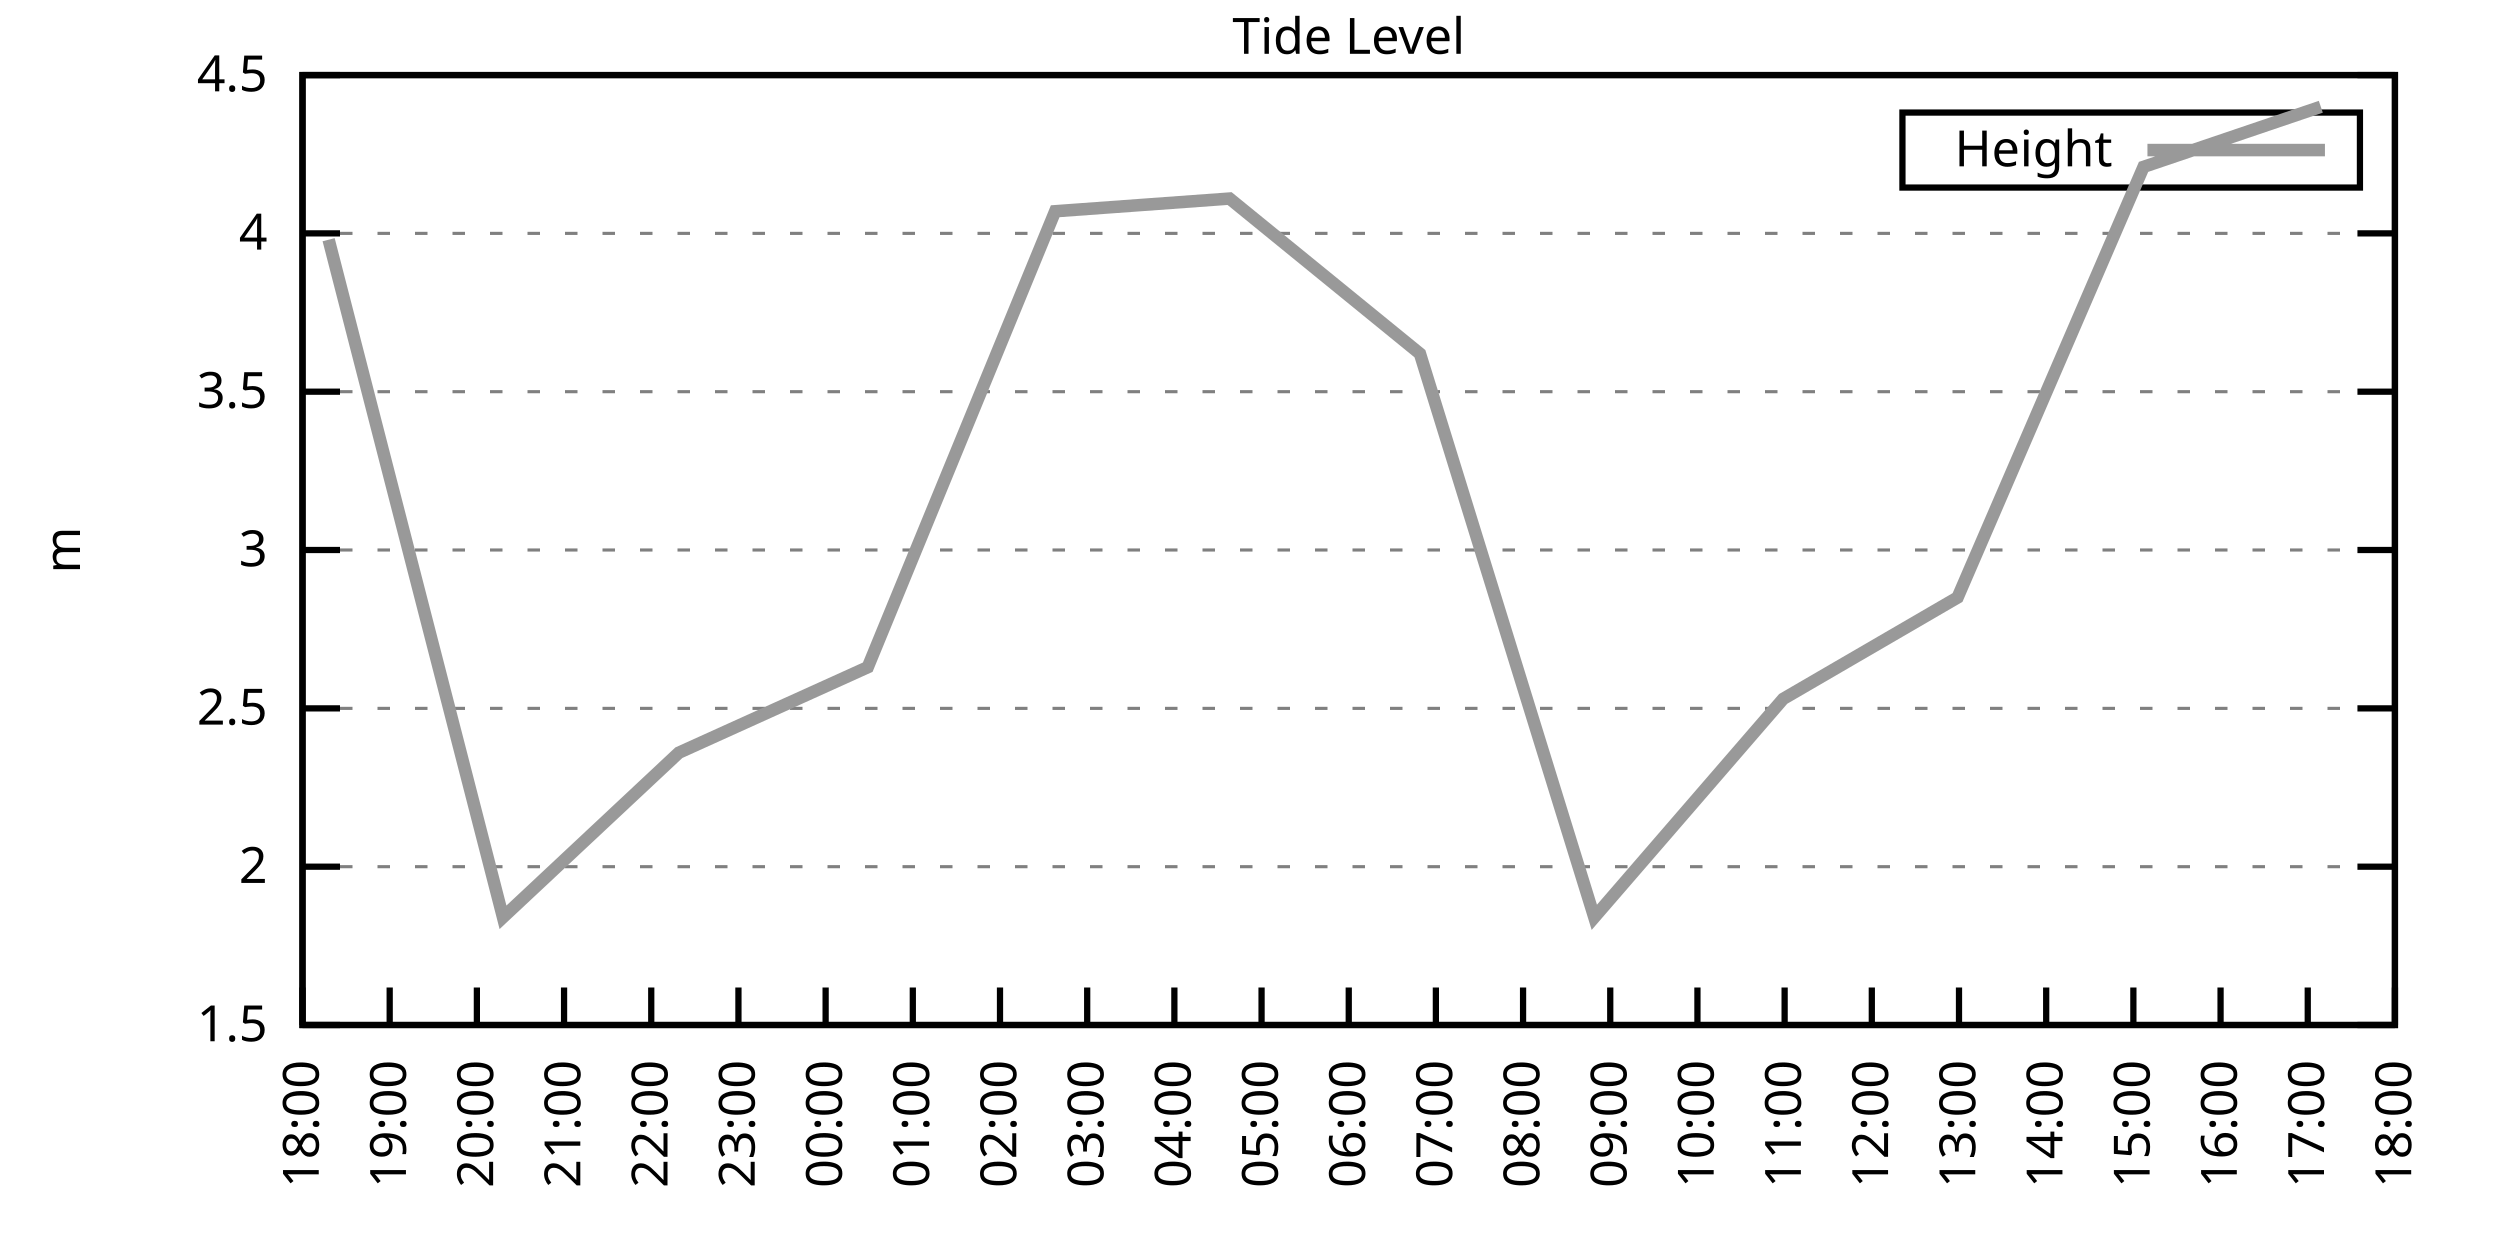
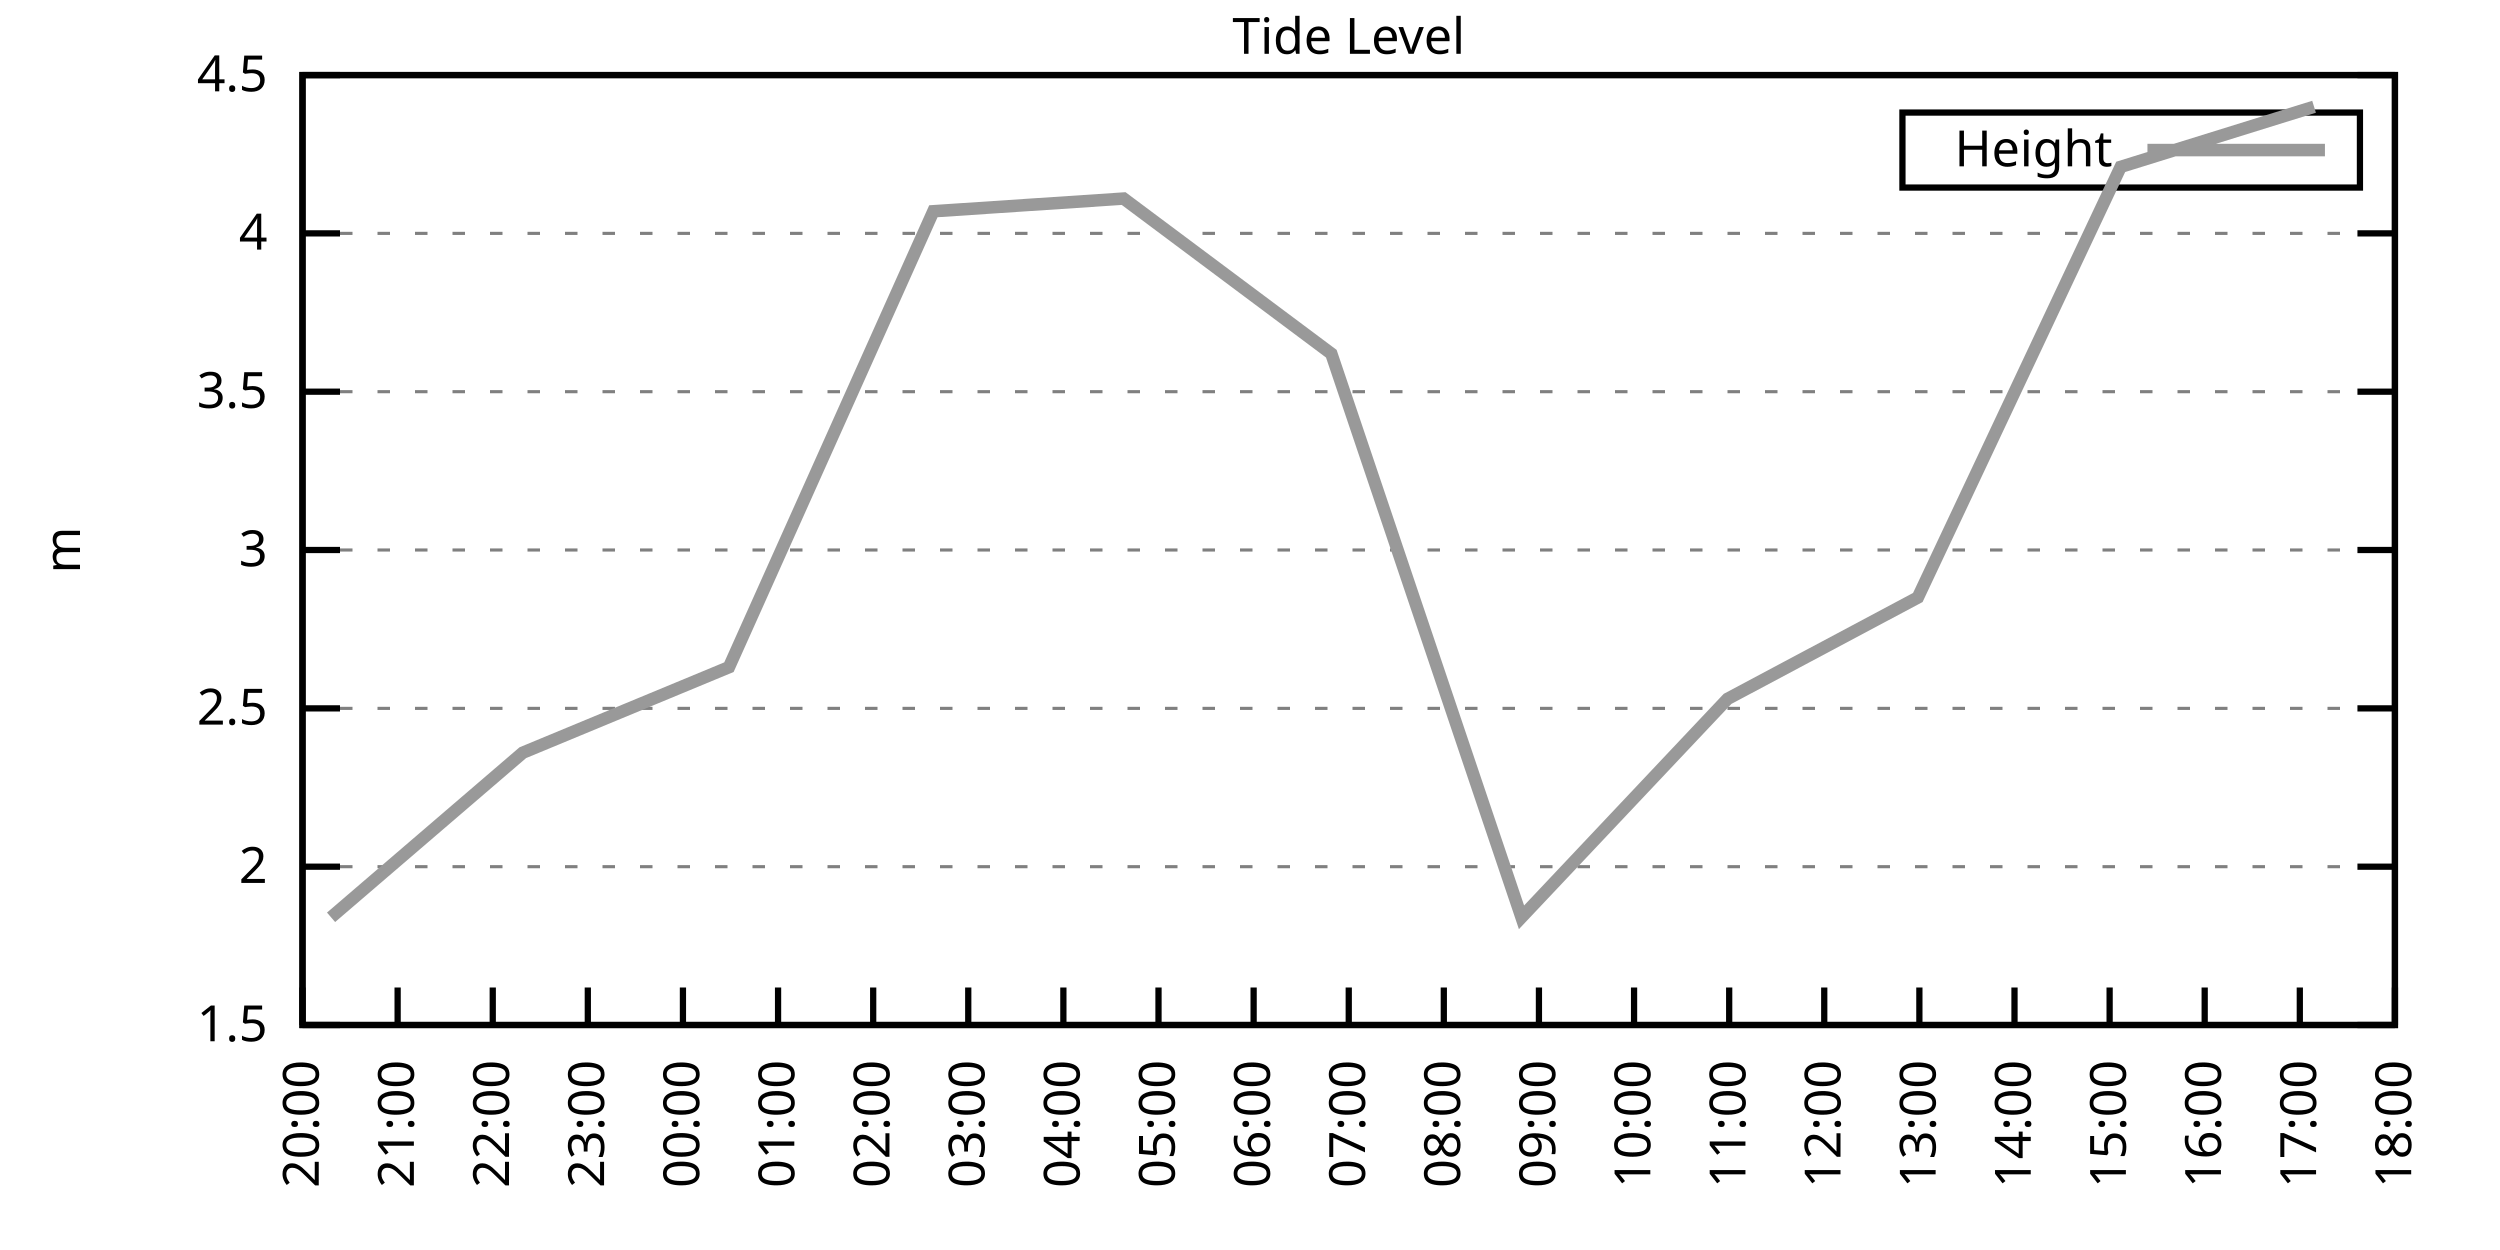
<svg xmlns="http://www.w3.org/2000/svg" xmlns:xlink="http://www.w3.org/1999/xlink" width="400" height="200" viewBox="0 0 400 200">
  <g id="gnuplot_canvas">
    <rect x="0" y="0" width="400" height="200" fill="none" />
    <defs>
      <circle id="gpDot" r="0.5" stroke-width="0.5" stroke="currentColor" />
      <path id="gpPt0" stroke-width="0.333" stroke="currentColor" d="M-1,0 h2 M0,-1 v2" />
      <path id="gpPt1" stroke-width="0.333" stroke="currentColor" d="M-1,-1 L1,1 M1,-1 L-1,1" />
      <path id="gpPt2" stroke-width="0.333" stroke="currentColor" d="M-1,0 L1,0 M0,-1 L0,1 M-1,-1 L1,1 M-1,1 L1,-1" />
      <rect id="gpPt3" stroke-width="0.333" stroke="currentColor" x="-1" y="-1" width="2" height="2" />
      <rect id="gpPt4" stroke-width="0.333" stroke="currentColor" fill="currentColor" x="-1" y="-1" width="2" height="2" />
      <circle id="gpPt5" stroke-width="0.333" stroke="currentColor" cx="0" cy="0" r="1" />
      <use xlink:href="#gpPt5" id="gpPt6" fill="currentColor" stroke="none" />
      <path id="gpPt7" stroke-width="0.333" stroke="currentColor" d="M0,-1.33 L-1.33,0.67 L1.33,0.67 z" />
      <use xlink:href="#gpPt7" id="gpPt8" fill="currentColor" stroke="none" />
      <use xlink:href="#gpPt7" id="gpPt9" stroke="currentColor" transform="rotate(180)" />
      <use xlink:href="#gpPt9" id="gpPt10" fill="currentColor" stroke="none" />
      <use xlink:href="#gpPt3" id="gpPt11" stroke="currentColor" transform="rotate(45)" />
      <use xlink:href="#gpPt11" id="gpPt12" fill="currentColor" stroke="none" />
      <path id="gpPt13" stroke-width="0.333" stroke="currentColor" d="M0,1.330 L1.265,0.411 L0.782,-1.067 L-0.782,-1.076 L-1.265,0.411 z" />
      <use xlink:href="#gpPt13" id="gpPt14" fill="currentColor" stroke="none" />
      <filter id="textbox" filterUnits="objectBoundingBox" x="0" y="0" height="1" width="1">
        <feFlood flood-color="white" flood-opacity="1" result="bgnd" />
        <feComposite in="SourceGraphic" in2="bgnd" operator="atop" />
      </filter>
      <filter id="greybox" filterUnits="objectBoundingBox" x="0" y="0" height="1" width="1">
        <feFlood flood-color="lightgrey" flood-opacity="1" result="grey" />
        <feComposite in="SourceGraphic" in2="grey" operator="atop" />
      </filter>
    </defs>
    <g fill="none" color="white" stroke="currentColor" stroke-width="1.00" stroke-linecap="butt" stroke-linejoin="miter">
</g>
    <g fill="none" color="black" stroke="currentColor" stroke-width="1.00" stroke-linecap="butt" stroke-linejoin="miter">
      <g stroke="none" shape-rendering="crispEdges">
        <polygon fill="rgb(255, 255, 255)" points="48.40,164.00 383.18,164.00 383.18,12.02 48.40,12.02 " />
      </g>
    </g>
    <g fill="none" color="black" stroke="currentColor" stroke-width="1.00" stroke-linecap="butt" stroke-linejoin="miter">
</g>
    <g fill="none" color="black" stroke="black" stroke-width="0.50" stroke-linecap="butt" stroke-linejoin="miter">
</g>
    <g fill="none" color="gray" stroke="currentColor" stroke-width="0.50" stroke-linecap="butt" stroke-linejoin="miter">
      <path stroke="gray" stroke-dasharray="2,4" class="gridline" d="M48.40,164.00 L383.19,164.00  " />
    </g>
    <g fill="none" color="gray" stroke="gray" stroke-width="1.00" stroke-linecap="butt" stroke-linejoin="miter">
</g>
    <g fill="none" color="black" stroke="currentColor" stroke-width="1.00" stroke-linecap="butt" stroke-linejoin="miter">
      <path stroke="black" d="M48.40,164.00 L54.40,164.00 M383.19,164.00 L377.19,164.00  " />
      <g transform="translate(42.80,166.60)" stroke="none" fill="black" font-family="Sans" font-size="8.00" text-anchor="end">
        <text>
          <tspan font-family="Sans"> 1.5</tspan>
        </text>
      </g>
    </g>
    <g fill="none" color="black" stroke="currentColor" stroke-width="1.00" stroke-linecap="butt" stroke-linejoin="miter">
</g>
    <g fill="none" color="black" stroke="black" stroke-width="0.50" stroke-linecap="butt" stroke-linejoin="miter">
</g>
    <g fill="none" color="gray" stroke="currentColor" stroke-width="0.50" stroke-linecap="butt" stroke-linejoin="miter">
      <path stroke="gray" stroke-dasharray="2,4" class="gridline" d="M48.40,138.67 L383.19,138.67  " />
    </g>
    <g fill="none" color="gray" stroke="gray" stroke-width="1.00" stroke-linecap="butt" stroke-linejoin="miter">
</g>
    <g fill="none" color="black" stroke="currentColor" stroke-width="1.00" stroke-linecap="butt" stroke-linejoin="miter">
      <path stroke="black" d="M48.40,138.67 L54.40,138.67 M383.19,138.67 L377.19,138.67  " />
      <g transform="translate(42.80,141.27)" stroke="none" fill="black" font-family="Sans" font-size="8.00" text-anchor="end">
        <text>
          <tspan font-family="Sans"> 2</tspan>
        </text>
      </g>
    </g>
    <g fill="none" color="black" stroke="currentColor" stroke-width="1.00" stroke-linecap="butt" stroke-linejoin="miter">
</g>
    <g fill="none" color="black" stroke="black" stroke-width="0.50" stroke-linecap="butt" stroke-linejoin="miter">
</g>
    <g fill="none" color="gray" stroke="currentColor" stroke-width="0.50" stroke-linecap="butt" stroke-linejoin="miter">
      <path stroke="gray" stroke-dasharray="2,4" class="gridline" d="M48.40,113.34 L383.19,113.34  " />
    </g>
    <g fill="none" color="gray" stroke="gray" stroke-width="1.00" stroke-linecap="butt" stroke-linejoin="miter">
</g>
    <g fill="none" color="black" stroke="currentColor" stroke-width="1.00" stroke-linecap="butt" stroke-linejoin="miter">
      <path stroke="black" d="M48.40,113.34 L54.40,113.34 M383.19,113.34 L377.19,113.34  " />
      <g transform="translate(42.80,115.94)" stroke="none" fill="black" font-family="Sans" font-size="8.00" text-anchor="end">
        <text>
          <tspan font-family="Sans"> 2.5</tspan>
        </text>
      </g>
    </g>
    <g fill="none" color="black" stroke="currentColor" stroke-width="1.00" stroke-linecap="butt" stroke-linejoin="miter">
</g>
    <g fill="none" color="black" stroke="black" stroke-width="0.50" stroke-linecap="butt" stroke-linejoin="miter">
</g>
    <g fill="none" color="gray" stroke="currentColor" stroke-width="0.50" stroke-linecap="butt" stroke-linejoin="miter">
      <path stroke="gray" stroke-dasharray="2,4" class="gridline" d="M48.40,88.00 L383.19,88.00  " />
    </g>
    <g fill="none" color="gray" stroke="gray" stroke-width="1.00" stroke-linecap="butt" stroke-linejoin="miter">
</g>
    <g fill="none" color="black" stroke="currentColor" stroke-width="1.00" stroke-linecap="butt" stroke-linejoin="miter">
      <path stroke="black" d="M48.40,88.00 L54.40,88.00 M383.19,88.00 L377.19,88.00  " />
      <g transform="translate(42.80,90.60)" stroke="none" fill="black" font-family="Sans" font-size="8.00" text-anchor="end">
        <text>
          <tspan font-family="Sans"> 3</tspan>
        </text>
      </g>
    </g>
    <g fill="none" color="black" stroke="currentColor" stroke-width="1.00" stroke-linecap="butt" stroke-linejoin="miter">
</g>
    <g fill="none" color="black" stroke="black" stroke-width="0.50" stroke-linecap="butt" stroke-linejoin="miter">
</g>
    <g fill="none" color="gray" stroke="currentColor" stroke-width="0.50" stroke-linecap="butt" stroke-linejoin="miter">
      <path stroke="gray" stroke-dasharray="2,4" class="gridline" d="M48.40,62.67 L383.19,62.67  " />
    </g>
    <g fill="none" color="gray" stroke="gray" stroke-width="1.00" stroke-linecap="butt" stroke-linejoin="miter">
</g>
    <g fill="none" color="black" stroke="currentColor" stroke-width="1.00" stroke-linecap="butt" stroke-linejoin="miter">
      <path stroke="black" d="M48.40,62.67 L54.40,62.67 M383.19,62.67 L377.19,62.67  " />
      <g transform="translate(42.80,65.27)" stroke="none" fill="black" font-family="Sans" font-size="8.00" text-anchor="end">
        <text>
          <tspan font-family="Sans"> 3.5</tspan>
        </text>
      </g>
    </g>
    <g fill="none" color="black" stroke="currentColor" stroke-width="1.00" stroke-linecap="butt" stroke-linejoin="miter">
</g>
    <g fill="none" color="black" stroke="black" stroke-width="0.50" stroke-linecap="butt" stroke-linejoin="miter">
</g>
    <g fill="none" color="gray" stroke="currentColor" stroke-width="0.50" stroke-linecap="butt" stroke-linejoin="miter">
      <path stroke="gray" stroke-dasharray="2,4" class="gridline" d="M48.40,37.34 L383.19,37.34  " />
    </g>
    <g fill="none" color="gray" stroke="gray" stroke-width="1.00" stroke-linecap="butt" stroke-linejoin="miter">
</g>
    <g fill="none" color="black" stroke="currentColor" stroke-width="1.00" stroke-linecap="butt" stroke-linejoin="miter">
      <path stroke="black" d="M48.40,37.34 L54.40,37.34 M383.19,37.34 L377.19,37.34  " />
      <g transform="translate(42.80,39.94)" stroke="none" fill="black" font-family="Sans" font-size="8.00" text-anchor="end">
        <text>
          <tspan font-family="Sans"> 4</tspan>
        </text>
      </g>
    </g>
    <g fill="none" color="black" stroke="currentColor" stroke-width="1.00" stroke-linecap="butt" stroke-linejoin="miter">
</g>
    <g fill="none" color="black" stroke="black" stroke-width="0.50" stroke-linecap="butt" stroke-linejoin="miter">
</g>
    <g fill="none" color="gray" stroke="currentColor" stroke-width="0.50" stroke-linecap="butt" stroke-linejoin="miter">
      <path stroke="gray" stroke-dasharray="2,4" class="gridline" d="M48.40,12.01 L383.19,12.01  " />
    </g>
    <g fill="none" color="gray" stroke="gray" stroke-width="1.00" stroke-linecap="butt" stroke-linejoin="miter">
</g>
    <g fill="none" color="black" stroke="currentColor" stroke-width="1.00" stroke-linecap="butt" stroke-linejoin="miter">
      <path stroke="black" d="M48.40,12.01 L54.40,12.01 M383.19,12.01 L377.19,12.01  " />
      <g transform="translate(42.80,14.61)" stroke="none" fill="black" font-family="Sans" font-size="8.00" text-anchor="end">
        <text>
          <tspan font-family="Sans"> 4.5</tspan>
        </text>
      </g>
    </g>
    <g fill="none" color="black" stroke="currentColor" stroke-width="1.00" stroke-linecap="butt" stroke-linejoin="miter">
      <path stroke="black" d="M48.40,164.00 L48.40,158.00  " />
      <g transform="translate(51.00,169.60) rotate(270.00)" stroke="none" fill="black" font-family="Sans" font-size="8.00" text-anchor="end">
        <text>
-           <tspan font-family="Sans">18:00</tspan>
-         </text>
-       </g>
-     </g>
-     <g fill="none" color="black" stroke="currentColor" stroke-width="1.00" stroke-linecap="butt" stroke-linejoin="miter">
-       <path stroke="black" d="M62.35,164.00 L62.35,158.00  " />
-       <g transform="translate(64.95,169.60) rotate(270.00)" stroke="none" fill="black" font-family="Sans" font-size="8.00" text-anchor="end">
-         <text>
-           <tspan font-family="Sans">19:00</tspan>
-         </text>
-       </g>
-     </g>
-     <g fill="none" color="black" stroke="currentColor" stroke-width="1.00" stroke-linecap="butt" stroke-linejoin="miter">
-       <path stroke="black" d="M76.30,164.00 L76.30,158.00  " />
-       <g transform="translate(78.90,169.60) rotate(270.00)" stroke="none" fill="black" font-family="Sans" font-size="8.00" text-anchor="end">
-         <text>
          <tspan font-family="Sans">20:00</tspan>
        </text>
      </g>
    </g>
    <g fill="none" color="black" stroke="currentColor" stroke-width="1.00" stroke-linecap="butt" stroke-linejoin="miter">
-       <path stroke="black" d="M90.25,164.00 L90.25,158.00  " />
-       <g transform="translate(92.85,169.60) rotate(270.00)" stroke="none" fill="black" font-family="Sans" font-size="8.00" text-anchor="end">
+       <path stroke="black" d="M63.62,164.00 L63.62,158.00  " />
+       <g transform="translate(66.22,169.60) rotate(270.00)" stroke="none" fill="black" font-family="Sans" font-size="8.00" text-anchor="end">
        <text>
          <tspan font-family="Sans">21:00</tspan>
        </text>
      </g>
    </g>
    <g fill="none" color="black" stroke="currentColor" stroke-width="1.00" stroke-linecap="butt" stroke-linejoin="miter">
-       <path stroke="black" d="M104.20,164.00 L104.20,158.00  " />
-       <g transform="translate(106.80,169.60) rotate(270.00)" stroke="none" fill="black" font-family="Sans" font-size="8.00" text-anchor="end">
+       <path stroke="black" d="M78.84,164.00 L78.84,158.00  " />
+       <g transform="translate(81.44,169.60) rotate(270.00)" stroke="none" fill="black" font-family="Sans" font-size="8.00" text-anchor="end">
        <text>
          <tspan font-family="Sans">22:00</tspan>
        </text>
      </g>
    </g>
    <g fill="none" color="black" stroke="currentColor" stroke-width="1.00" stroke-linecap="butt" stroke-linejoin="miter">
-       <path stroke="black" d="M118.15,164.00 L118.15,158.00  " />
-       <g transform="translate(120.75,169.60) rotate(270.00)" stroke="none" fill="black" font-family="Sans" font-size="8.00" text-anchor="end">
+       <path stroke="black" d="M94.05,164.00 L94.05,158.00  " />
+       <g transform="translate(96.65,169.60) rotate(270.00)" stroke="none" fill="black" font-family="Sans" font-size="8.00" text-anchor="end">
        <text>
          <tspan font-family="Sans">23:00</tspan>
        </text>
      </g>
    </g>
    <g fill="none" color="black" stroke="currentColor" stroke-width="1.00" stroke-linecap="butt" stroke-linejoin="miter">
-       <path stroke="black" d="M132.10,164.00 L132.10,158.00  " />
-       <g transform="translate(134.70,169.60) rotate(270.00)" stroke="none" fill="black" font-family="Sans" font-size="8.00" text-anchor="end">
+       <path stroke="black" d="M109.27,164.00 L109.27,158.00  " />
+       <g transform="translate(111.87,169.60) rotate(270.00)" stroke="none" fill="black" font-family="Sans" font-size="8.00" text-anchor="end">
        <text>
          <tspan font-family="Sans">00:00</tspan>
        </text>
      </g>
    </g>
    <g fill="none" color="black" stroke="currentColor" stroke-width="1.00" stroke-linecap="butt" stroke-linejoin="miter">
-       <path stroke="black" d="M146.05,164.00 L146.05,158.00  " />
-       <g transform="translate(148.65,169.60) rotate(270.00)" stroke="none" fill="black" font-family="Sans" font-size="8.00" text-anchor="end">
+       <path stroke="black" d="M124.49,164.00 L124.49,158.00  " />
+       <g transform="translate(127.09,169.60) rotate(270.00)" stroke="none" fill="black" font-family="Sans" font-size="8.00" text-anchor="end">
        <text>
          <tspan font-family="Sans">01:00</tspan>
        </text>
      </g>
    </g>
    <g fill="none" color="black" stroke="currentColor" stroke-width="1.00" stroke-linecap="butt" stroke-linejoin="miter">
-       <path stroke="black" d="M160.00,164.00 L160.00,158.00  " />
-       <g transform="translate(162.60,169.60) rotate(270.00)" stroke="none" fill="black" font-family="Sans" font-size="8.00" text-anchor="end">
+       <path stroke="black" d="M139.71,164.00 L139.71,158.00  " />
+       <g transform="translate(142.31,169.60) rotate(270.00)" stroke="none" fill="black" font-family="Sans" font-size="8.00" text-anchor="end">
        <text>
          <tspan font-family="Sans">02:00</tspan>
        </text>
      </g>
    </g>
    <g fill="none" color="black" stroke="currentColor" stroke-width="1.00" stroke-linecap="butt" stroke-linejoin="miter">
-       <path stroke="black" d="M173.95,164.00 L173.95,158.00  " />
-       <g transform="translate(176.55,169.60) rotate(270.00)" stroke="none" fill="black" font-family="Sans" font-size="8.00" text-anchor="end">
+       <path stroke="black" d="M154.92,164.00 L154.92,158.00  " />
+       <g transform="translate(157.52,169.60) rotate(270.00)" stroke="none" fill="black" font-family="Sans" font-size="8.00" text-anchor="end">
        <text>
          <tspan font-family="Sans">03:00</tspan>
        </text>
      </g>
    </g>
    <g fill="none" color="black" stroke="currentColor" stroke-width="1.00" stroke-linecap="butt" stroke-linejoin="miter">
-       <path stroke="black" d="M187.90,164.00 L187.90,158.00  " />
-       <g transform="translate(190.50,169.60) rotate(270.00)" stroke="none" fill="black" font-family="Sans" font-size="8.00" text-anchor="end">
+       <path stroke="black" d="M170.14,164.00 L170.14,158.00  " />
+       <g transform="translate(172.74,169.60) rotate(270.00)" stroke="none" fill="black" font-family="Sans" font-size="8.00" text-anchor="end">
        <text>
          <tspan font-family="Sans">04:00</tspan>
        </text>
      </g>
    </g>
    <g fill="none" color="black" stroke="currentColor" stroke-width="1.00" stroke-linecap="butt" stroke-linejoin="miter">
-       <path stroke="black" d="M201.85,164.00 L201.85,158.00  " />
-       <g transform="translate(204.45,169.60) rotate(270.00)" stroke="none" fill="black" font-family="Sans" font-size="8.00" text-anchor="end">
+       <path stroke="black" d="M185.36,164.00 L185.36,158.00  " />
+       <g transform="translate(187.96,169.60) rotate(270.00)" stroke="none" fill="black" font-family="Sans" font-size="8.00" text-anchor="end">
        <text>
          <tspan font-family="Sans">05:00</tspan>
+         </text>
+       </g>
+     </g>
+     <g fill="none" color="black" stroke="currentColor" stroke-width="1.00" stroke-linecap="butt" stroke-linejoin="miter">
+       <path stroke="black" d="M200.58,164.00 L200.58,158.00  " />
+       <g transform="translate(203.18,169.60) rotate(270.00)" stroke="none" fill="black" font-family="Sans" font-size="8.00" text-anchor="end">
+         <text>
+           <tspan font-family="Sans">06:00</tspan>
        </text>
      </g>
    </g>
    <g fill="none" color="black" stroke="currentColor" stroke-width="1.00" stroke-linecap="butt" stroke-linejoin="miter">
      <path stroke="black" d="M215.80,164.00 L215.80,158.00  " />
      <g transform="translate(218.40,169.60) rotate(270.00)" stroke="none" fill="black" font-family="Sans" font-size="8.00" text-anchor="end">
        <text>
-           <tspan font-family="Sans">06:00</tspan>
-         </text>
-       </g>
-     </g>
-     <g fill="none" color="black" stroke="currentColor" stroke-width="1.00" stroke-linecap="butt" stroke-linejoin="miter">
-       <path stroke="black" d="M229.74,164.00 L229.74,158.00  " />
-       <g transform="translate(232.34,169.60) rotate(270.00)" stroke="none" fill="black" font-family="Sans" font-size="8.00" text-anchor="end">
-         <text>
          <tspan font-family="Sans">07:00</tspan>
        </text>
      </g>
    </g>
    <g fill="none" color="black" stroke="currentColor" stroke-width="1.00" stroke-linecap="butt" stroke-linejoin="miter">
-       <path stroke="black" d="M243.69,164.00 L243.69,158.00  " />
-       <g transform="translate(246.29,169.60) rotate(270.00)" stroke="none" fill="black" font-family="Sans" font-size="8.00" text-anchor="end">
+       <path stroke="black" d="M231.01,164.00 L231.01,158.00  " />
+       <g transform="translate(233.61,169.60) rotate(270.00)" stroke="none" fill="black" font-family="Sans" font-size="8.00" text-anchor="end">
        <text>
          <tspan font-family="Sans">08:00</tspan>
        </text>
      </g>
    </g>
    <g fill="none" color="black" stroke="currentColor" stroke-width="1.00" stroke-linecap="butt" stroke-linejoin="miter">
-       <path stroke="black" d="M257.64,164.00 L257.64,158.00  " />
-       <g transform="translate(260.24,169.60) rotate(270.00)" stroke="none" fill="black" font-family="Sans" font-size="8.00" text-anchor="end">
+       <path stroke="black" d="M246.23,164.00 L246.23,158.00  " />
+       <g transform="translate(248.83,169.60) rotate(270.00)" stroke="none" fill="black" font-family="Sans" font-size="8.00" text-anchor="end">
        <text>
          <tspan font-family="Sans">09:00</tspan>
        </text>
      </g>
    </g>
    <g fill="none" color="black" stroke="currentColor" stroke-width="1.00" stroke-linecap="butt" stroke-linejoin="miter">
-       <path stroke="black" d="M271.59,164.00 L271.59,158.00  " />
-       <g transform="translate(274.19,169.60) rotate(270.00)" stroke="none" fill="black" font-family="Sans" font-size="8.00" text-anchor="end">
+       <path stroke="black" d="M261.45,164.00 L261.45,158.00  " />
+       <g transform="translate(264.05,169.60) rotate(270.00)" stroke="none" fill="black" font-family="Sans" font-size="8.00" text-anchor="end">
        <text>
          <tspan font-family="Sans">10:00</tspan>
        </text>
      </g>
    </g>
    <g fill="none" color="black" stroke="currentColor" stroke-width="1.00" stroke-linecap="butt" stroke-linejoin="miter">
-       <path stroke="black" d="M285.54,164.00 L285.54,158.00  " />
-       <g transform="translate(288.14,169.60) rotate(270.00)" stroke="none" fill="black" font-family="Sans" font-size="8.00" text-anchor="end">
+       <path stroke="black" d="M276.67,164.00 L276.67,158.00  " />
+       <g transform="translate(279.27,169.60) rotate(270.00)" stroke="none" fill="black" font-family="Sans" font-size="8.00" text-anchor="end">
        <text>
          <tspan font-family="Sans">11:00</tspan>
        </text>
      </g>
    </g>
    <g fill="none" color="black" stroke="currentColor" stroke-width="1.00" stroke-linecap="butt" stroke-linejoin="miter">
-       <path stroke="black" d="M299.49,164.00 L299.49,158.00  " />
-       <g transform="translate(302.09,169.60) rotate(270.00)" stroke="none" fill="black" font-family="Sans" font-size="8.00" text-anchor="end">
+       <path stroke="black" d="M291.88,164.00 L291.88,158.00  " />
+       <g transform="translate(294.48,169.60) rotate(270.00)" stroke="none" fill="black" font-family="Sans" font-size="8.00" text-anchor="end">
        <text>
          <tspan font-family="Sans">12:00</tspan>
        </text>
      </g>
    </g>
    <g fill="none" color="black" stroke="currentColor" stroke-width="1.00" stroke-linecap="butt" stroke-linejoin="miter">
-       <path stroke="black" d="M313.44,164.00 L313.44,158.00  " />
-       <g transform="translate(316.04,169.60) rotate(270.00)" stroke="none" fill="black" font-family="Sans" font-size="8.00" text-anchor="end">
+       <path stroke="black" d="M307.10,164.00 L307.10,158.00  " />
+       <g transform="translate(309.70,169.60) rotate(270.00)" stroke="none" fill="black" font-family="Sans" font-size="8.00" text-anchor="end">
        <text>
          <tspan font-family="Sans">13:00</tspan>
        </text>
      </g>
    </g>
    <g fill="none" color="black" stroke="currentColor" stroke-width="1.00" stroke-linecap="butt" stroke-linejoin="miter">
-       <path stroke="black" d="M327.39,164.00 L327.39,158.00  " />
-       <g transform="translate(329.99,169.60) rotate(270.00)" stroke="none" fill="black" font-family="Sans" font-size="8.00" text-anchor="end">
+       <path stroke="black" d="M322.32,164.00 L322.32,158.00  " />
+       <g transform="translate(324.92,169.60) rotate(270.00)" stroke="none" fill="black" font-family="Sans" font-size="8.00" text-anchor="end">
        <text>
          <tspan font-family="Sans">14:00</tspan>
        </text>
      </g>
    </g>
    <g fill="none" color="black" stroke="currentColor" stroke-width="1.00" stroke-linecap="butt" stroke-linejoin="miter">
-       <path stroke="black" d="M341.34,164.00 L341.34,158.00  " />
-       <g transform="translate(343.94,169.60) rotate(270.00)" stroke="none" fill="black" font-family="Sans" font-size="8.00" text-anchor="end">
+       <path stroke="black" d="M337.54,164.00 L337.54,158.00  " />
+       <g transform="translate(340.14,169.60) rotate(270.00)" stroke="none" fill="black" font-family="Sans" font-size="8.00" text-anchor="end">
        <text>
          <tspan font-family="Sans">15:00</tspan>
        </text>
      </g>
    </g>
    <g fill="none" color="black" stroke="currentColor" stroke-width="1.00" stroke-linecap="butt" stroke-linejoin="miter">
-       <path stroke="black" d="M355.29,164.00 L355.29,158.00  " />
-       <g transform="translate(357.89,169.60) rotate(270.00)" stroke="none" fill="black" font-family="Sans" font-size="8.00" text-anchor="end">
+       <path stroke="black" d="M352.75,164.00 L352.75,158.00  " />
+       <g transform="translate(355.35,169.60) rotate(270.00)" stroke="none" fill="black" font-family="Sans" font-size="8.00" text-anchor="end">
        <text>
          <tspan font-family="Sans">16:00</tspan>
        </text>
      </g>
    </g>
    <g fill="none" color="black" stroke="currentColor" stroke-width="1.00" stroke-linecap="butt" stroke-linejoin="miter">
-       <path stroke="black" d="M369.24,164.00 L369.24,158.00  " />
-       <g transform="translate(371.84,169.60) rotate(270.00)" stroke="none" fill="black" font-family="Sans" font-size="8.00" text-anchor="end">
+       <path stroke="black" d="M367.97,164.00 L367.97,158.00  " />
+       <g transform="translate(370.57,169.60) rotate(270.00)" stroke="none" fill="black" font-family="Sans" font-size="8.00" text-anchor="end">
        <text>
          <tspan font-family="Sans">17:00</tspan>
        </text>
      </g>
    </g>
    <g fill="none" color="black" stroke="currentColor" stroke-width="1.00" stroke-linecap="butt" stroke-linejoin="miter">
      <path stroke="black" d="M383.19,164.00 L383.19,158.00  " />
      <g transform="translate(385.79,169.60) rotate(270.00)" stroke="none" fill="black" font-family="Sans" font-size="8.00" text-anchor="end">
        <text>
          <tspan font-family="Sans">18:00</tspan>
        </text>
      </g>
    </g>
    <g fill="none" color="black" stroke="currentColor" stroke-width="1.00" stroke-linecap="butt" stroke-linejoin="miter">
</g>
    <g fill="none" color="black" stroke="currentColor" stroke-width="1.00" stroke-linecap="butt" stroke-linejoin="miter">
      <path stroke="black" d="M48.40,12.01 L48.40,164.00 L383.19,164.00 L383.19,12.01 L48.40,12.01 Z  " />
    </g>
    <g fill="none" color="black" stroke="currentColor" stroke-width="1.00" stroke-linecap="butt" stroke-linejoin="miter">
</g>
    <g fill="none" color="black" stroke="currentColor" stroke-width="1.00" stroke-linecap="butt" stroke-linejoin="miter">
      <path stroke="black" d="M304.39,30.01 L304.39,18.01 L377.59,18.01 L377.59,30.01 L304.39,30.01 Z  " />
    </g>
    <g id="Tide_level_plot_1">
      <g fill="none" color="white" stroke="black" stroke-width="2.00" stroke-linecap="butt" stroke-linejoin="miter">
</g>
      <g fill="none" color="black" stroke="currentColor" stroke-width="2.00" stroke-linecap="butt" stroke-linejoin="miter">
        <g transform="translate(337.99,26.61)" stroke="none" fill="black" font-family="Sans" font-size="8.00" text-anchor="end">
          <text>
            <tspan font-family="Sans">Height</tspan>
          </text>
        </g>
      </g>
      <g fill="none" color="black" stroke="currentColor" stroke-width="2.00" stroke-linecap="butt" stroke-linejoin="miter">
-         <path stroke="rgb(153, 153, 153)" d="M343.59,24.01 L371.99,24.01 M52.58,38.35 L80.48,146.77 L108.62,120.43 L138.84,106.75 L168.83,33.80 L196.73,31.77   L227.19,56.59 L255.09,146.77 L285.31,111.82 L313.21,95.60 L342.97,26.70 L371.33,17.08  " />
+         <path stroke="rgb(153, 153, 153)" d="M343.59,24.01 L371.99,24.01 M52.97,146.77 L83.65,120.43 L116.63,106.75 L149.34,33.80 L179.78,31.77 L213.01,56.59   L243.44,146.77 L276.41,111.82 L306.85,95.60 L339.31,26.70 L370.25,17.08  " />
      </g>
    </g>
    <g fill="none" color="black" stroke="currentColor" stroke-width="2.00" stroke-linecap="butt" stroke-linejoin="miter">
</g>
    <g fill="none" color="black" stroke="black" stroke-width="1.00" stroke-linecap="butt" stroke-linejoin="miter">
</g>
    <g fill="none" color="black" stroke="currentColor" stroke-width="1.00" stroke-linecap="butt" stroke-linejoin="miter">
      <path stroke="black" d="M48.40,12.01 L48.40,164.00 L383.19,164.00 L383.19,12.01 L48.40,12.01 Z  " />
      <g transform="translate(12.80,88.01) rotate(270.00)" stroke="none" fill="black" font-family="Sans" font-size="8.00" text-anchor="middle">
        <text>
          <tspan font-family="Sans">m</tspan>
        </text>
      </g>
    </g>
    <g fill="none" color="black" stroke="currentColor" stroke-width="1.00" stroke-linecap="butt" stroke-linejoin="miter">
</g>
    <g fill="none" color="black" stroke="currentColor" stroke-width="1.00" stroke-linecap="butt" stroke-linejoin="miter">
      <g transform="translate(215.79,8.61)" stroke="none" fill="black" font-family="Sans" font-size="8.00" text-anchor="middle">
        <text>
          <tspan font-family="Sans">Tide Level</tspan>
        </text>
      </g>
    </g>
    <g fill="none" color="black" stroke="currentColor" stroke-width="1.00" stroke-linecap="butt" stroke-linejoin="miter">
</g>
  </g>
</svg>
